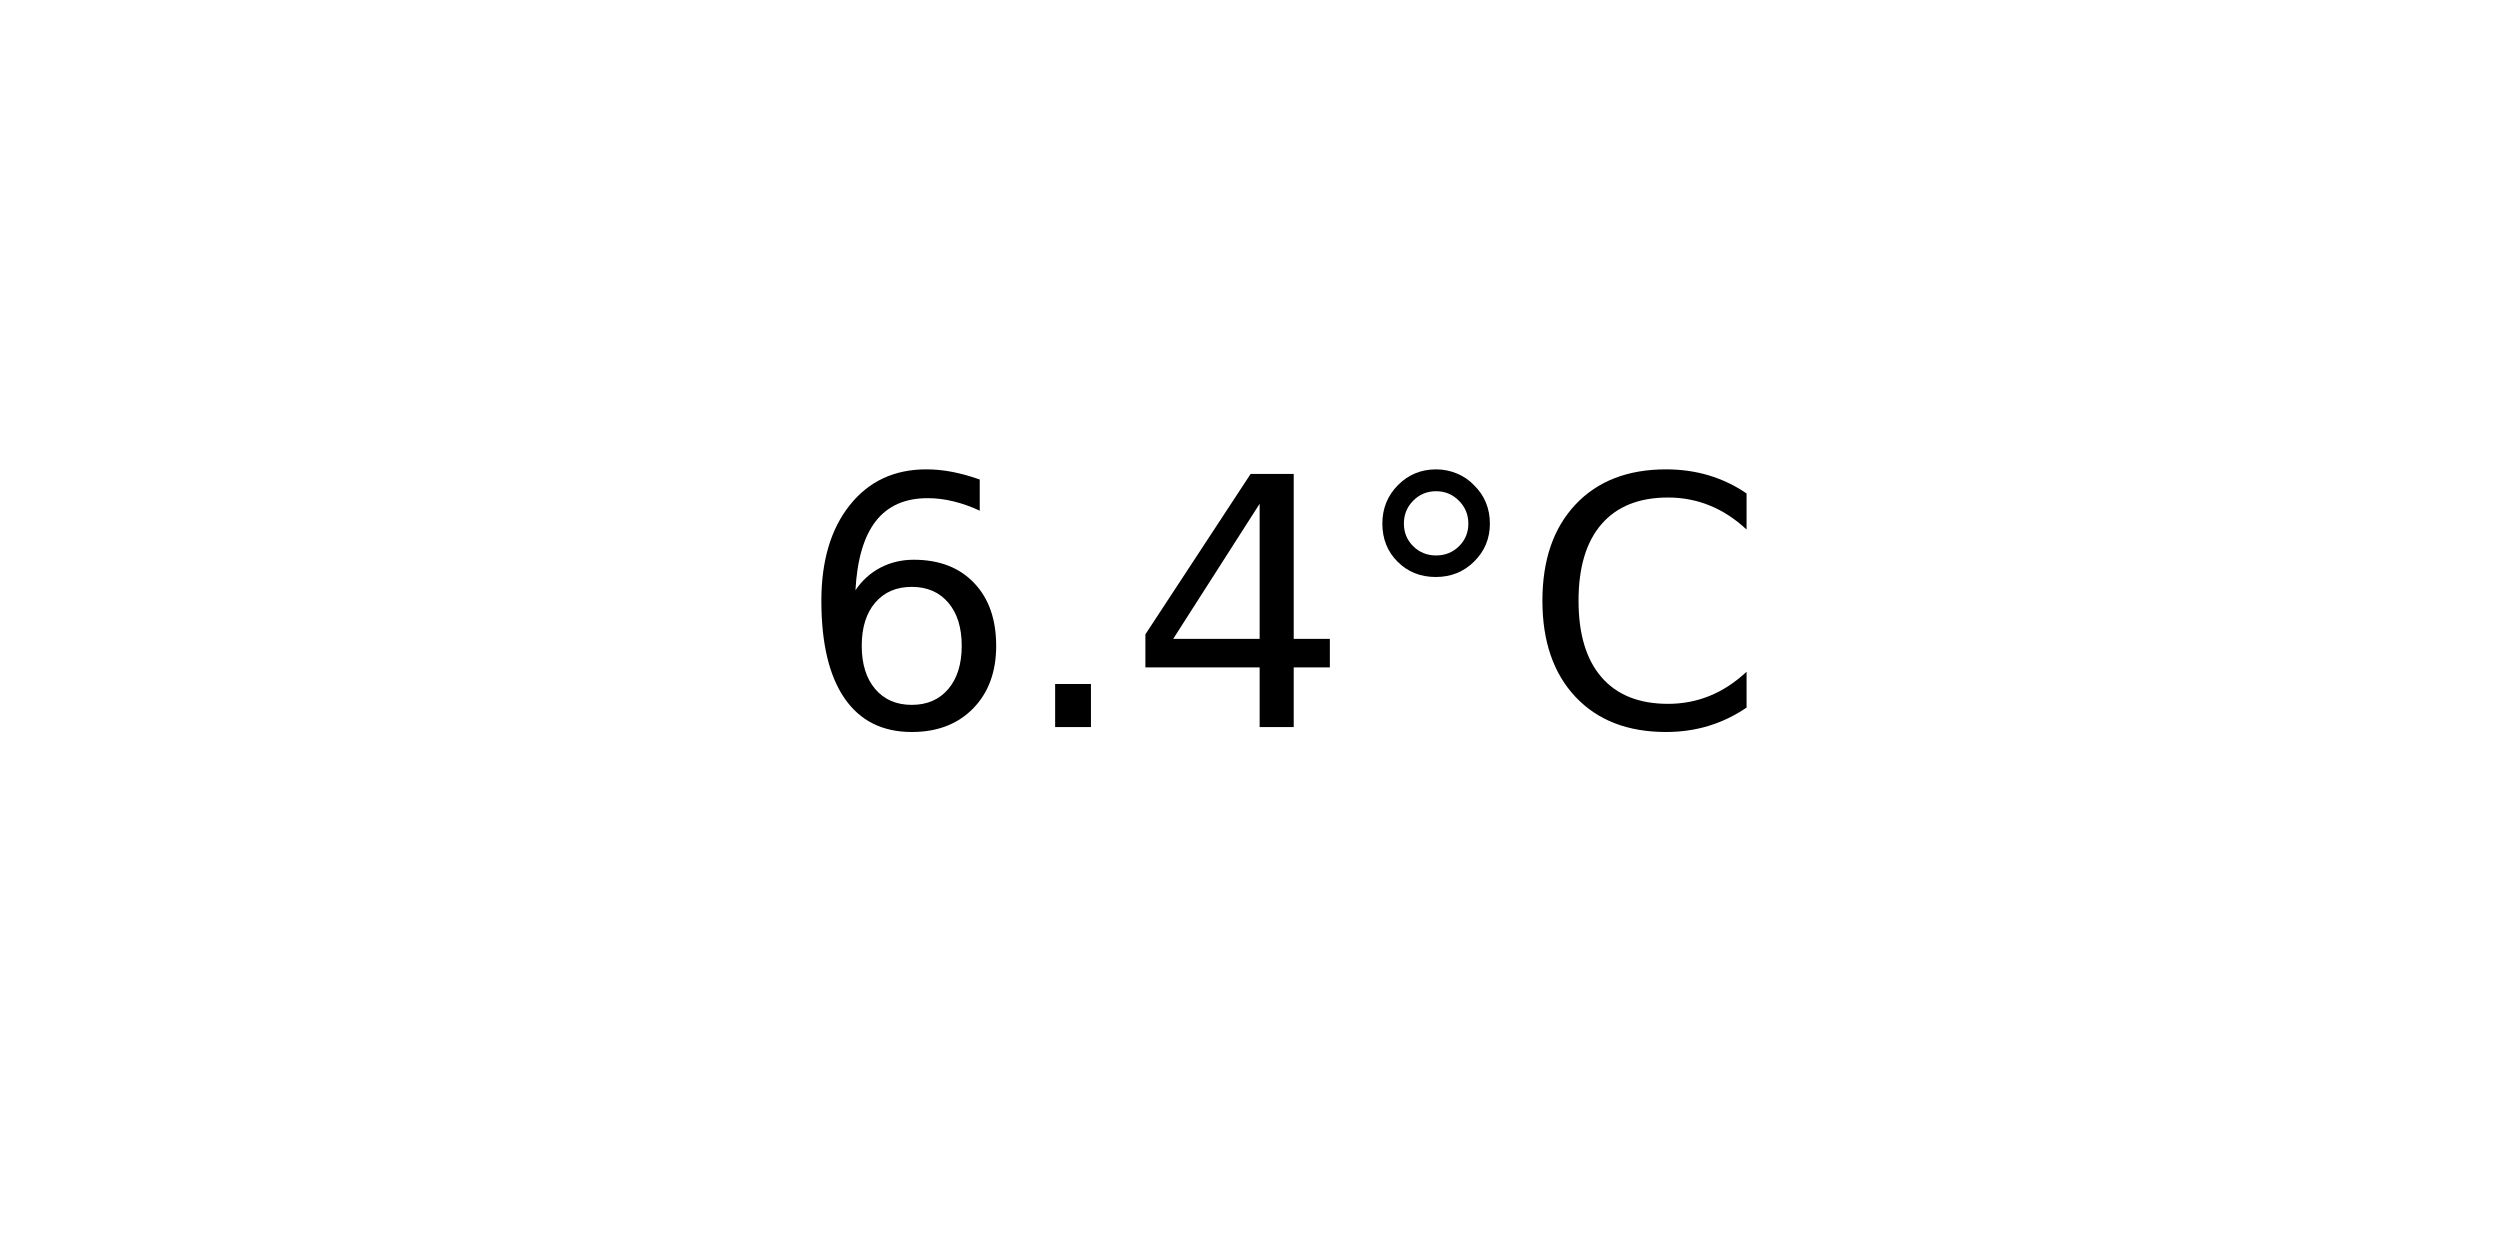
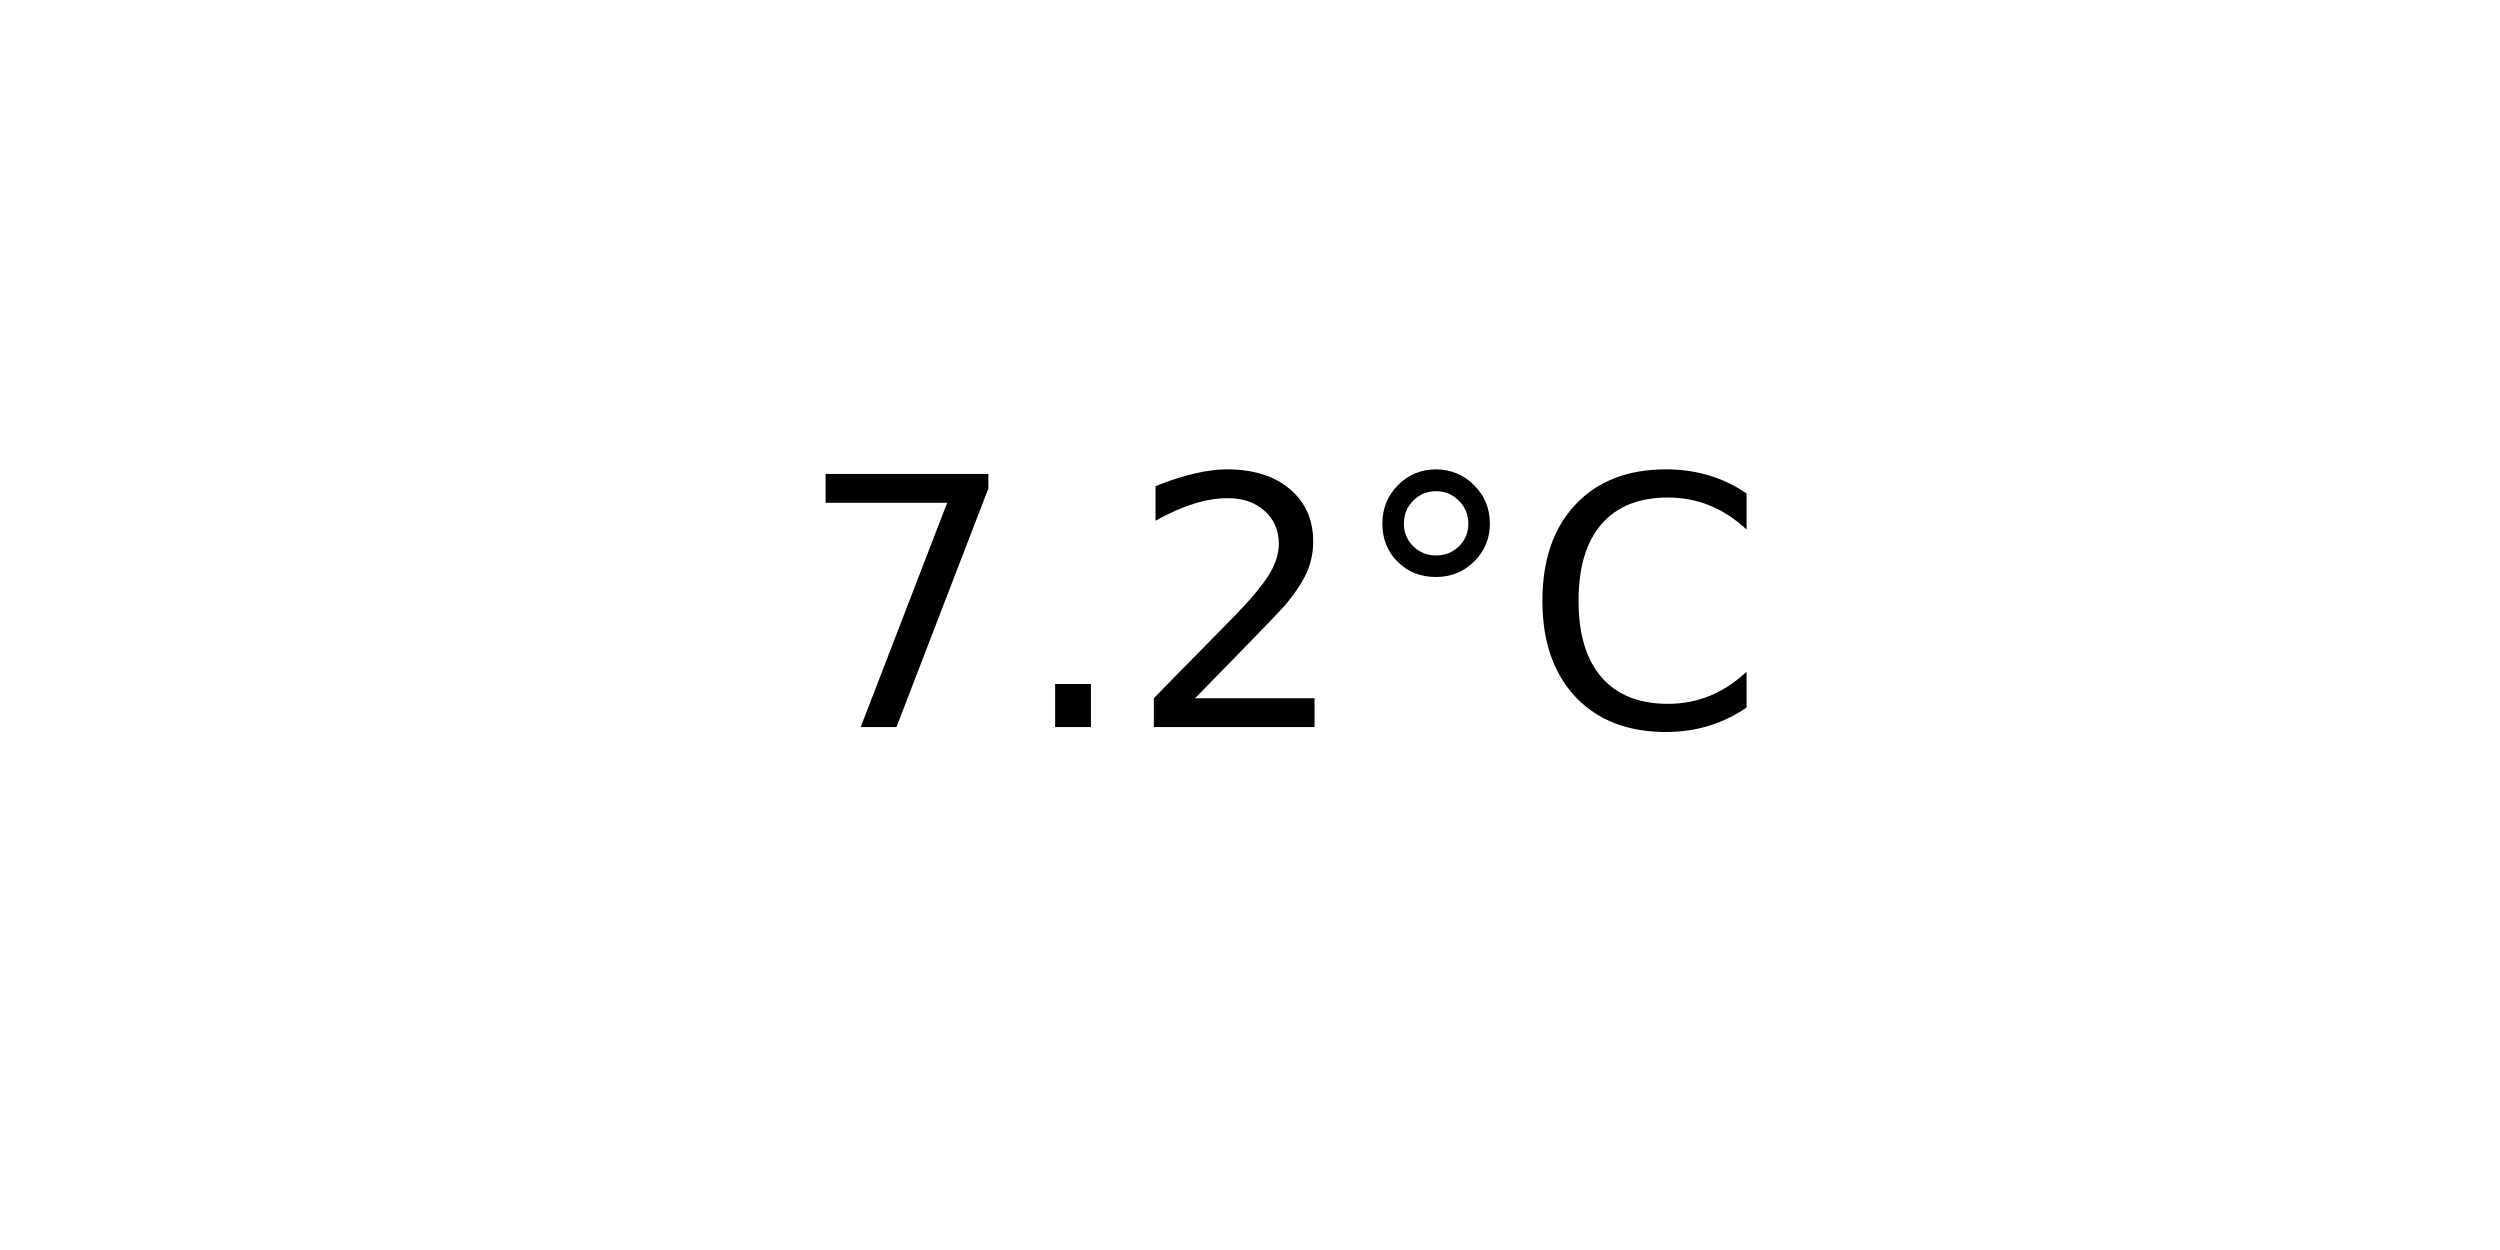
<svg xmlns="http://www.w3.org/2000/svg" xmlns:xlink="http://www.w3.org/1999/xlink" width="72pt" height="36pt" viewBox="0 0 72 36" version="1.1">
  <defs>
    <style type="text/css">*{stroke-linejoin: round; stroke-linecap: butt}</style>
  </defs>
  <g id="figure_1">
    <g id="axes_1">
      <g id="text_1">
        <g transform="translate(22.95703 20.93937) scale(0.1 -0.1)">
          <defs>
-             <path id="DejaVuSans-36" d="M 2113 2584  Q 1688 2584 1439 2293  Q 1191 2003 1191 1497  Q 1191 994 1439 701  Q 1688 409 2113 409  Q 2538 409 2786 701  Q 3034 994 3034 1497  Q 3034 2003 2786 2293  Q 2538 2584 2113 2584  z M 3366 4563  L 3366 3988  Q 3128 4100 2886 4159  Q 2644 4219 2406 4219  Q 1781 4219 1451 3797  Q 1122 3375 1075 2522  Q 1259 2794 1537 2939  Q 1816 3084 2150 3084  Q 2853 3084 3261 2657  Q 3669 2231 3669 1497  Q 3669 778 3244 343  Q 2819 -91 2113 -91  Q 1303 -91 875 529  Q 447 1150 447 2328  Q 447 3434 972 4092  Q 1497 4750 2381 4750  Q 2619 4750 2861 4703  Q 3103 4656 3366 4563  z " transform="scale(0.015625)" />
+             <path id="DejaVuSans-37" d="M 525 4666  L 3525 4666  L 3525 4397  L 1831 0  L 1172 0  L 2766 4134  L 525 4134  L 525 4666  z " transform="scale(0.015625)" />
            <path id="DejaVuSans-2e" d="M 684 794  L 1344 794  L 1344 0  L 684 0  L 684 794  z " transform="scale(0.015625)" />
-             <path id="DejaVuSans-34" d="M 2419 4116  L 825 1625  L 2419 1625  L 2419 4116  z M 2253 4666  L 3047 4666  L 3047 1625  L 3713 1625  L 3713 1100  L 3047 1100  L 3047 0  L 2419 0  L 2419 1100  L 313 1100  L 313 1709  L 2253 4666  z " transform="scale(0.015625)" />
+             <path id="DejaVuSans-32" d="M 1228 531  L 3431 531  L 3431 0  L 469 0  L 469 531  Q 828 903 1448 1529  Q 2069 2156 2228 2338  Q 2531 2678 2651 2914  Q 2772 3150 2772 3378  Q 2772 3750 2511 3984  Q 2250 4219 1831 4219  Q 1534 4219 1204 4116  Q 875 4013 500 3803  L 500 4441  Q 881 4594 1212 4672  Q 1544 4750 1819 4750  Q 2544 4750 2975 4387  Q 3406 4025 3406 3419  Q 3406 3131 3298 2873  Q 3191 2616 2906 2266  Q 2828 2175 2409 1742  Q 1991 1309 1228 531  z " transform="scale(0.015625)" />
            <path id="DejaVuSans-b0" d="M 1600 4347  Q 1350 4347 1178 4173  Q 1006 4000 1006 3750  Q 1006 3503 1178 3333  Q 1350 3163 1600 3163  Q 1850 3163 2022 3333  Q 2194 3503 2194 3750  Q 2194 3997 2020 4172  Q 1847 4347 1600 4347  z M 1600 4750  Q 1800 4750 1984 4673  Q 2169 4597 2303 4453  Q 2447 4313 2519 4134  Q 2591 3956 2591 3750  Q 2591 3338 2302 3052  Q 2013 2766 1594 2766  Q 1172 2766 890 3047  Q 609 3328 609 3750  Q 609 4169 896 4459  Q 1184 4750 1600 4750  z " transform="scale(0.015625)" />
            <path id="DejaVuSans-43" d="M 4122 4306  L 4122 3641  Q 3803 3938 3442 4084  Q 3081 4231 2675 4231  Q 1875 4231 1450 3742  Q 1025 3253 1025 2328  Q 1025 1406 1450 917  Q 1875 428 2675 428  Q 3081 428 3442 575  Q 3803 722 4122 1019  L 4122 359  Q 3791 134 3420 21  Q 3050 -91 2638 -91  Q 1578 -91 968 557  Q 359 1206 359 2328  Q 359 3453 968 4101  Q 1578 4750 2638 4750  Q 3056 4750 3426 4639  Q 3797 4528 4122 4306  z " transform="scale(0.015625)" />
          </defs>
-           <use xlink:href="#DejaVuSans-36" />
+           <use xlink:href="#DejaVuSans-37" />
          <use xlink:href="#DejaVuSans-2e" x="63.623" />
-           <use xlink:href="#DejaVuSans-34" x="95.41" />
+           <use xlink:href="#DejaVuSans-32" x="95.41" />
          <use xlink:href="#DejaVuSans-b0" x="159.033" />
          <use xlink:href="#DejaVuSans-43" x="209.033" />
        </g>
      </g>
    </g>
  </g>
</svg>
